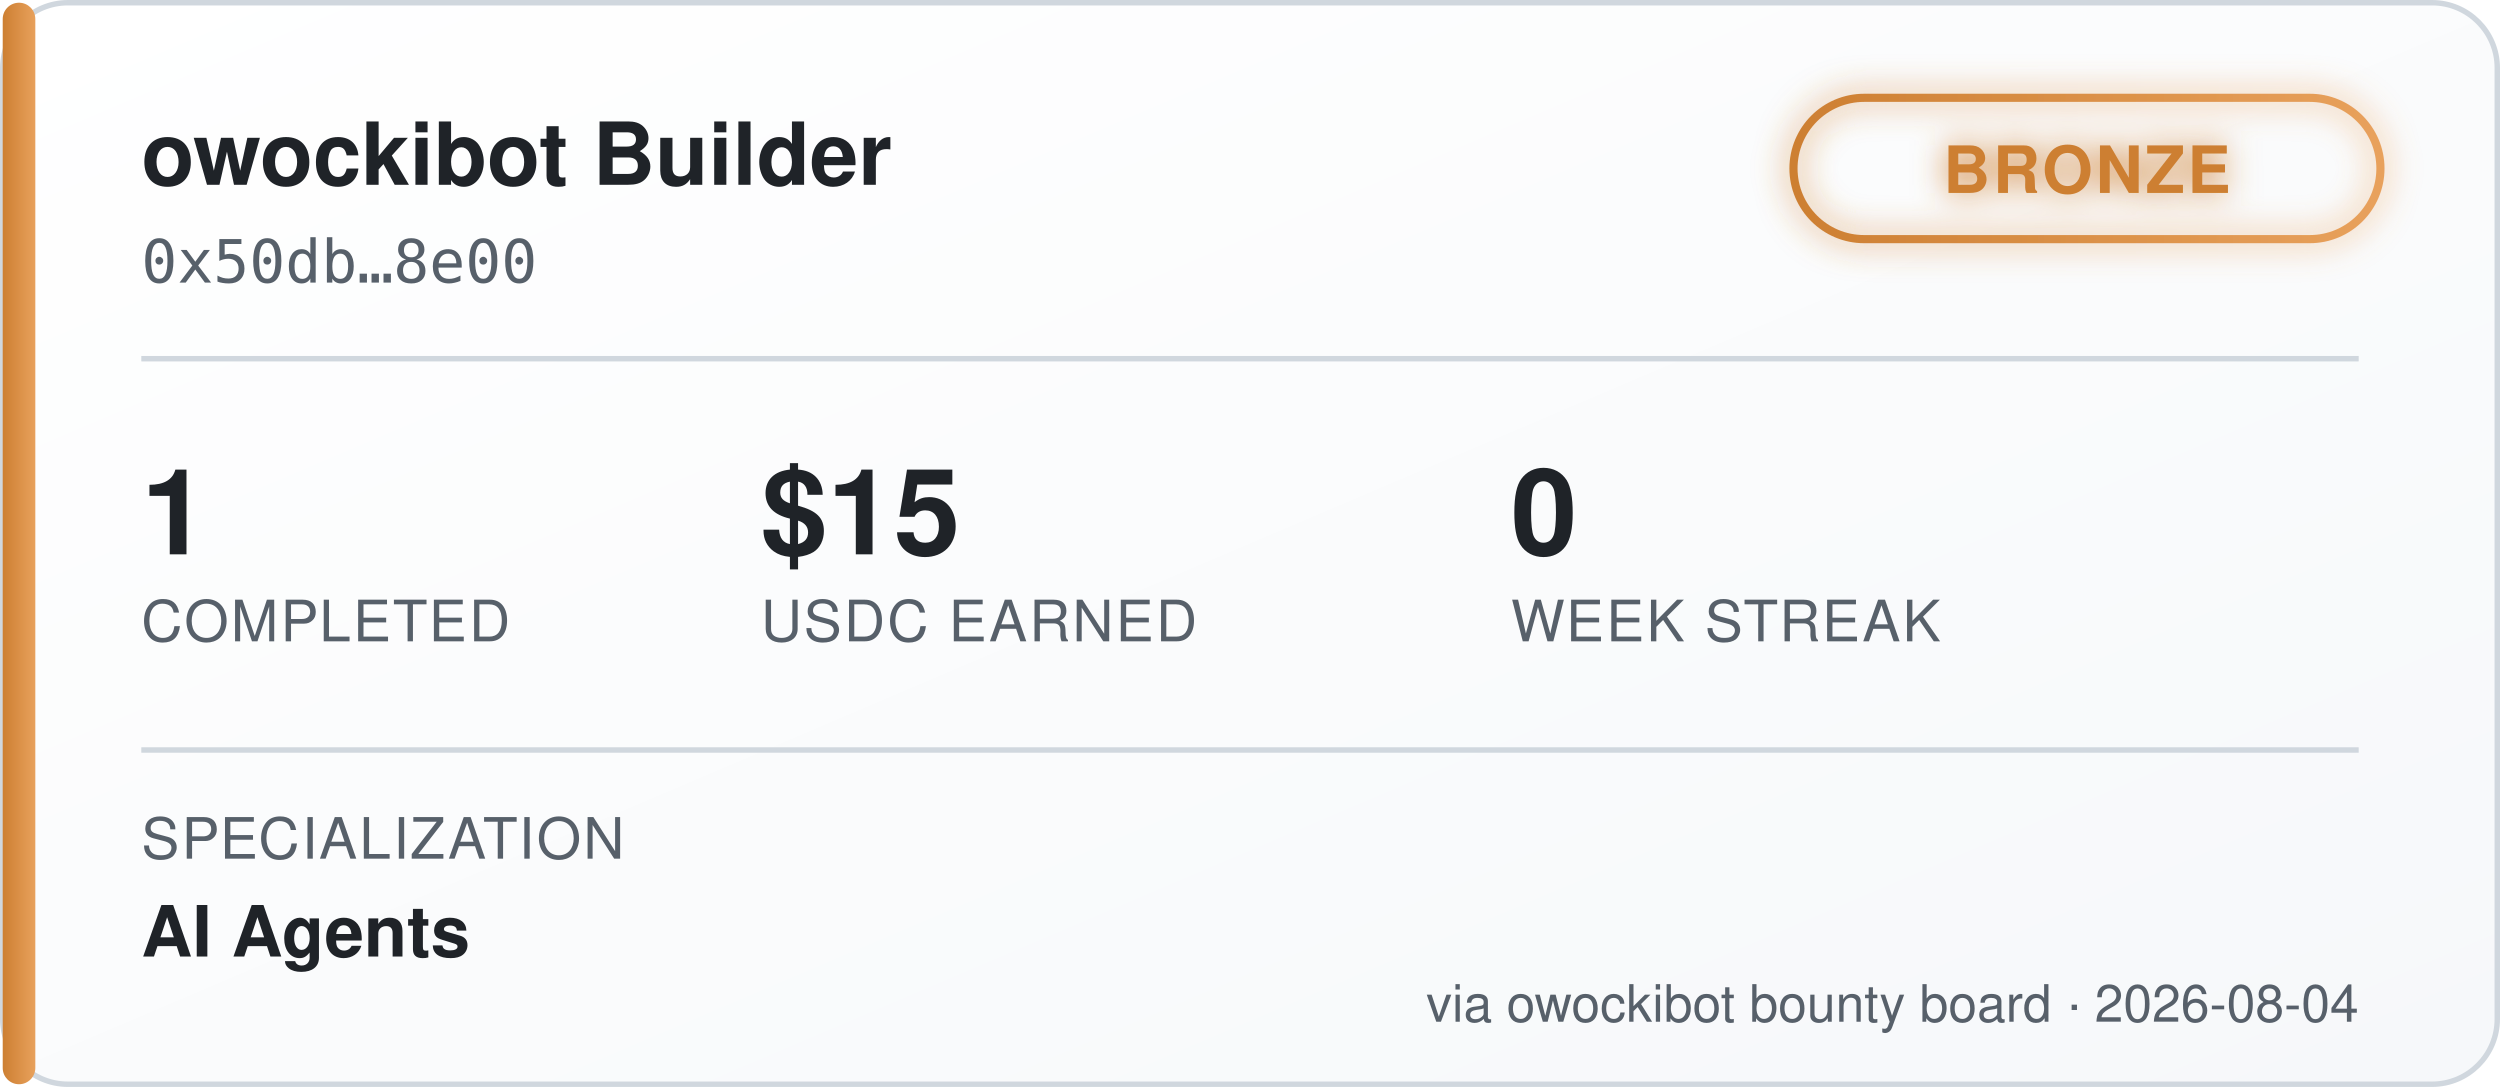
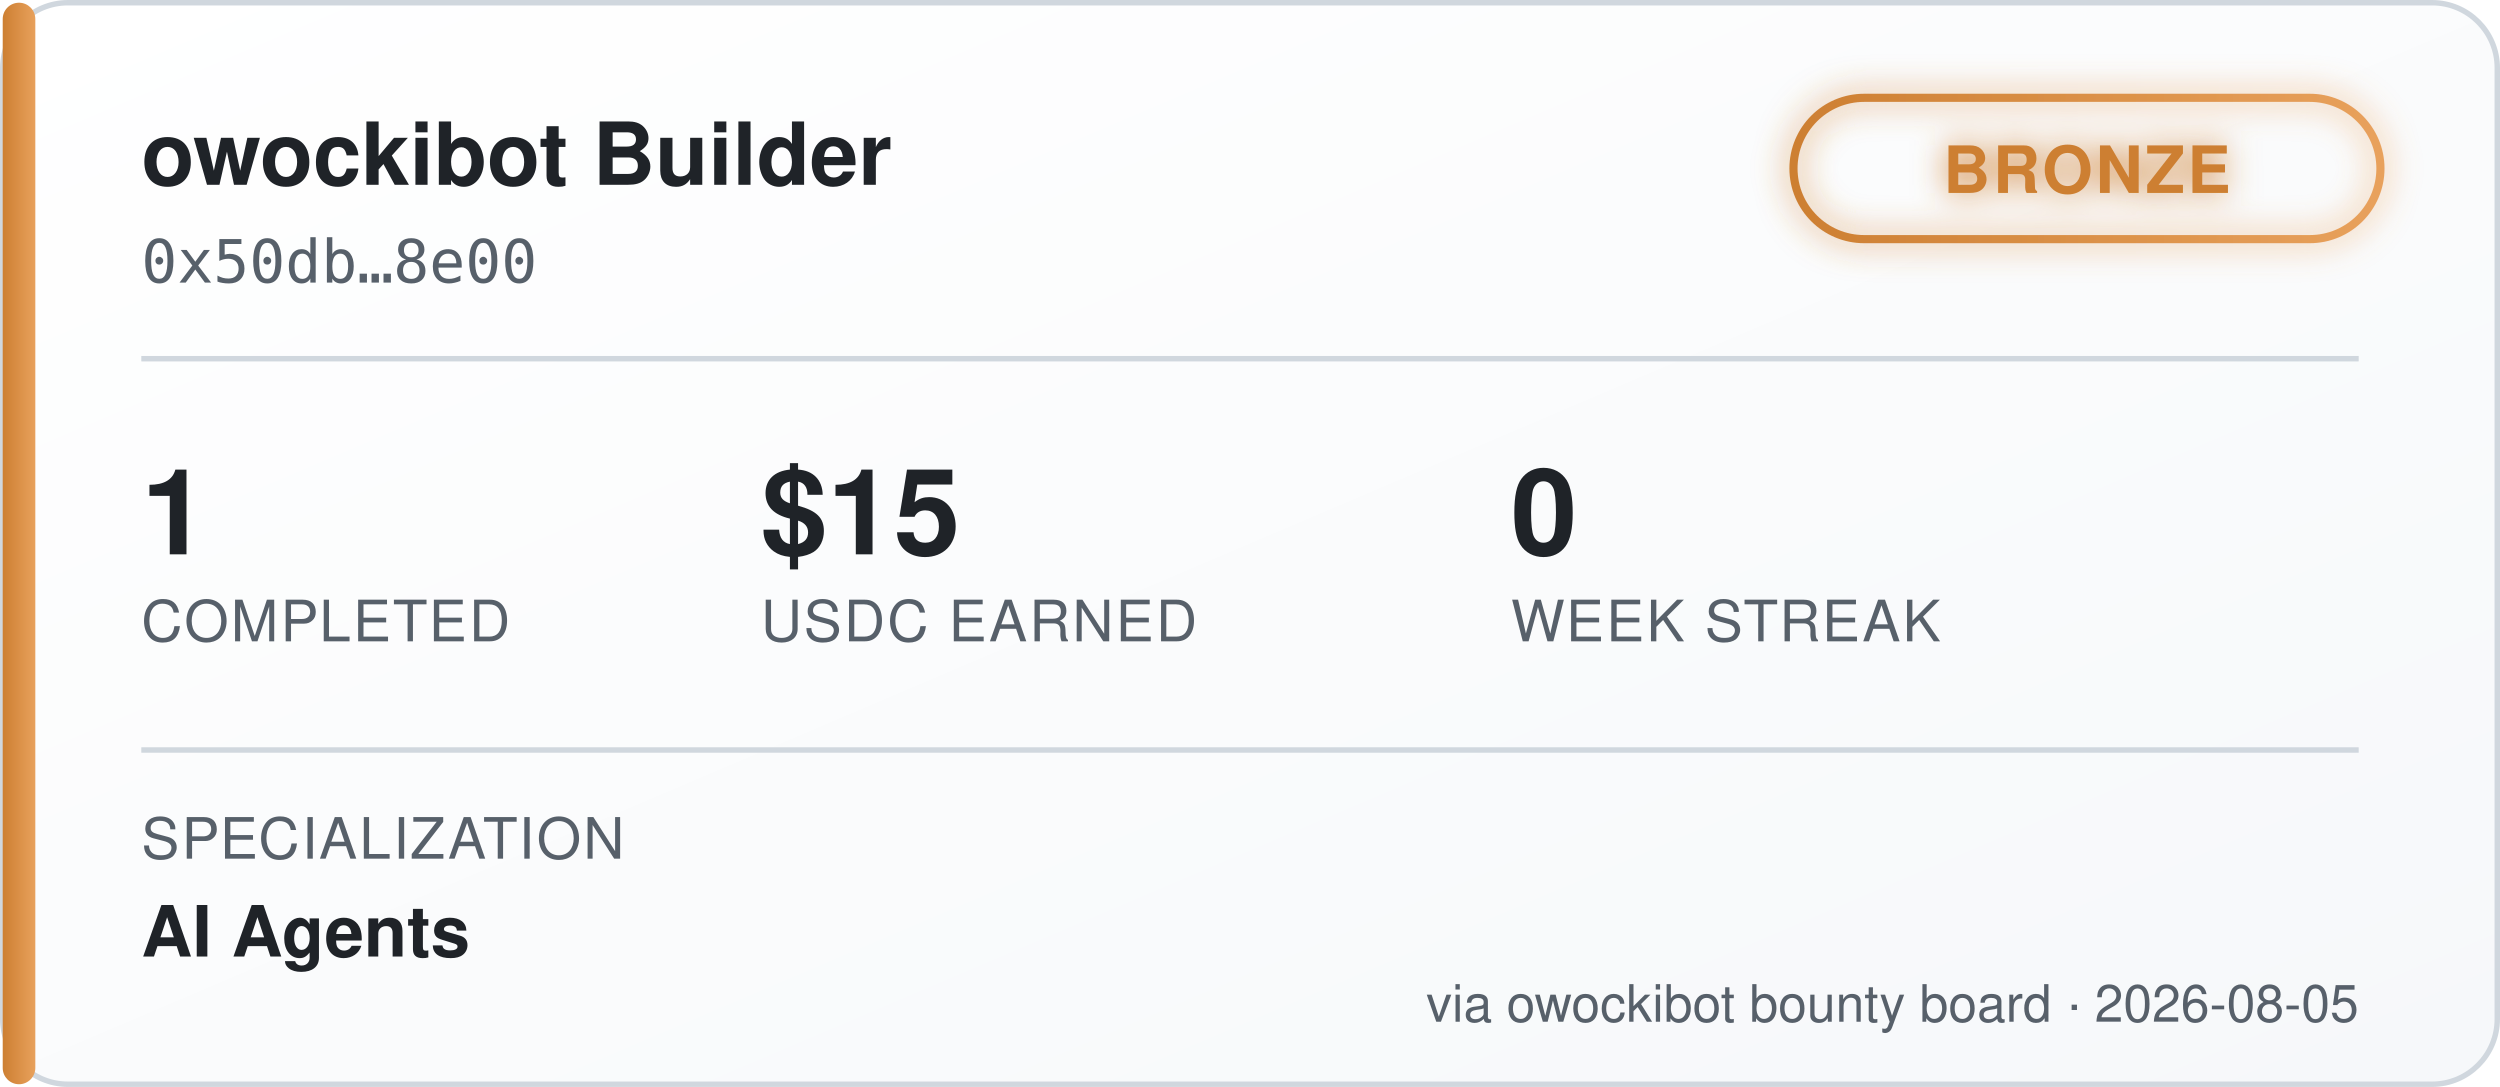
<svg xmlns="http://www.w3.org/2000/svg" width="460" height="200" viewBox="0 0 460 200" font-family="'Segoe UI', Helvetica, Arial, sans-serif">
  <defs>
    <linearGradient id="bgGrad" x1="0" y1="0" x2="1" y2="1">
      <stop offset="0%" stop-color="#ffffff" />
      <stop offset="100%" stop-color="#f6f8fa" />
    </linearGradient>
    <linearGradient id="tierGrad" x1="0" y1="0" x2="1" y2="0">
      <stop offset="0%" stop-color="#cd7f32" />
      <stop offset="100%" stop-color="#e8a15c" />
    </linearGradient>
    <filter id="glow" x="-50%" y="-50%" width="200%" height="200%">
      <feGaussianBlur stdDeviation="3" result="blur" />
      <feMerge>
        <feMergeNode in="blur" />
        <feMergeNode in="SourceGraphic" />
      </feMerge>
    </filter>
  </defs>
  <rect x="0.5" y="0.5" width="459" height="199" rx="12" fill="url(#bgGrad)" stroke="#d0d7de" />
  <rect x="0.5" y="0.5" width="6" height="199" rx="3" fill="url(#tierGrad)" />
  <text x="26" y="34" fill="#1f2328" font-size="16" font-weight="700">owockibot Builder</text>
  <text x="26" y="52" fill="#57606a" font-size="11" font-family="monospace">0x50db…8e00</text>
  <g transform="translate(330, 18)" filter="url(#glow)">
    <rect x="0" y="0" width="108" height="26" rx="13" fill="none" stroke="url(#tierGrad)" stroke-width="1.5" />
    <text x="54" y="17.5" fill="#cd7f32" font-size="12" font-weight="700" text-anchor="middle" letter-spacing="0.5">BRONZE</text>
  </g>
  <line x1="26" y1="66" x2="434" y2="66" stroke="#d0d7de" stroke-width="1" />
  <g font-size="22" font-weight="700" fill="#1f2328">
    <text x="26" y="102">1</text>
    <text x="140" y="102">$15</text>
    <text x="278" y="102">0</text>
  </g>
  <g font-size="10.5" fill="#57606a" letter-spacing="0.4">
    <text x="26" y="118">COMPLETED</text>
    <text x="140" y="118">USDC EARNED</text>
    <text x="278" y="118">WEEK STREAK</text>
  </g>
  <line x1="26" y1="138" x2="434" y2="138" stroke="#d0d7de" stroke-width="1" />
  <text x="26" y="158" fill="#57606a" font-size="10.5" letter-spacing="0.4">SPECIALIZATION</text>
  <text x="26" y="176" fill="#1f2328" font-size="13" font-weight="600">AI Agents</text>
-   <text x="434" y="188" fill="#57606a" font-size="9.5" text-anchor="end">via owockibot bounty board · 2026-08-04</text>
+   <text x="434" y="188" fill="#57606a" font-size="9.5" text-anchor="end">via owockibot bounty board · 2026-08-05</text>
</svg>
